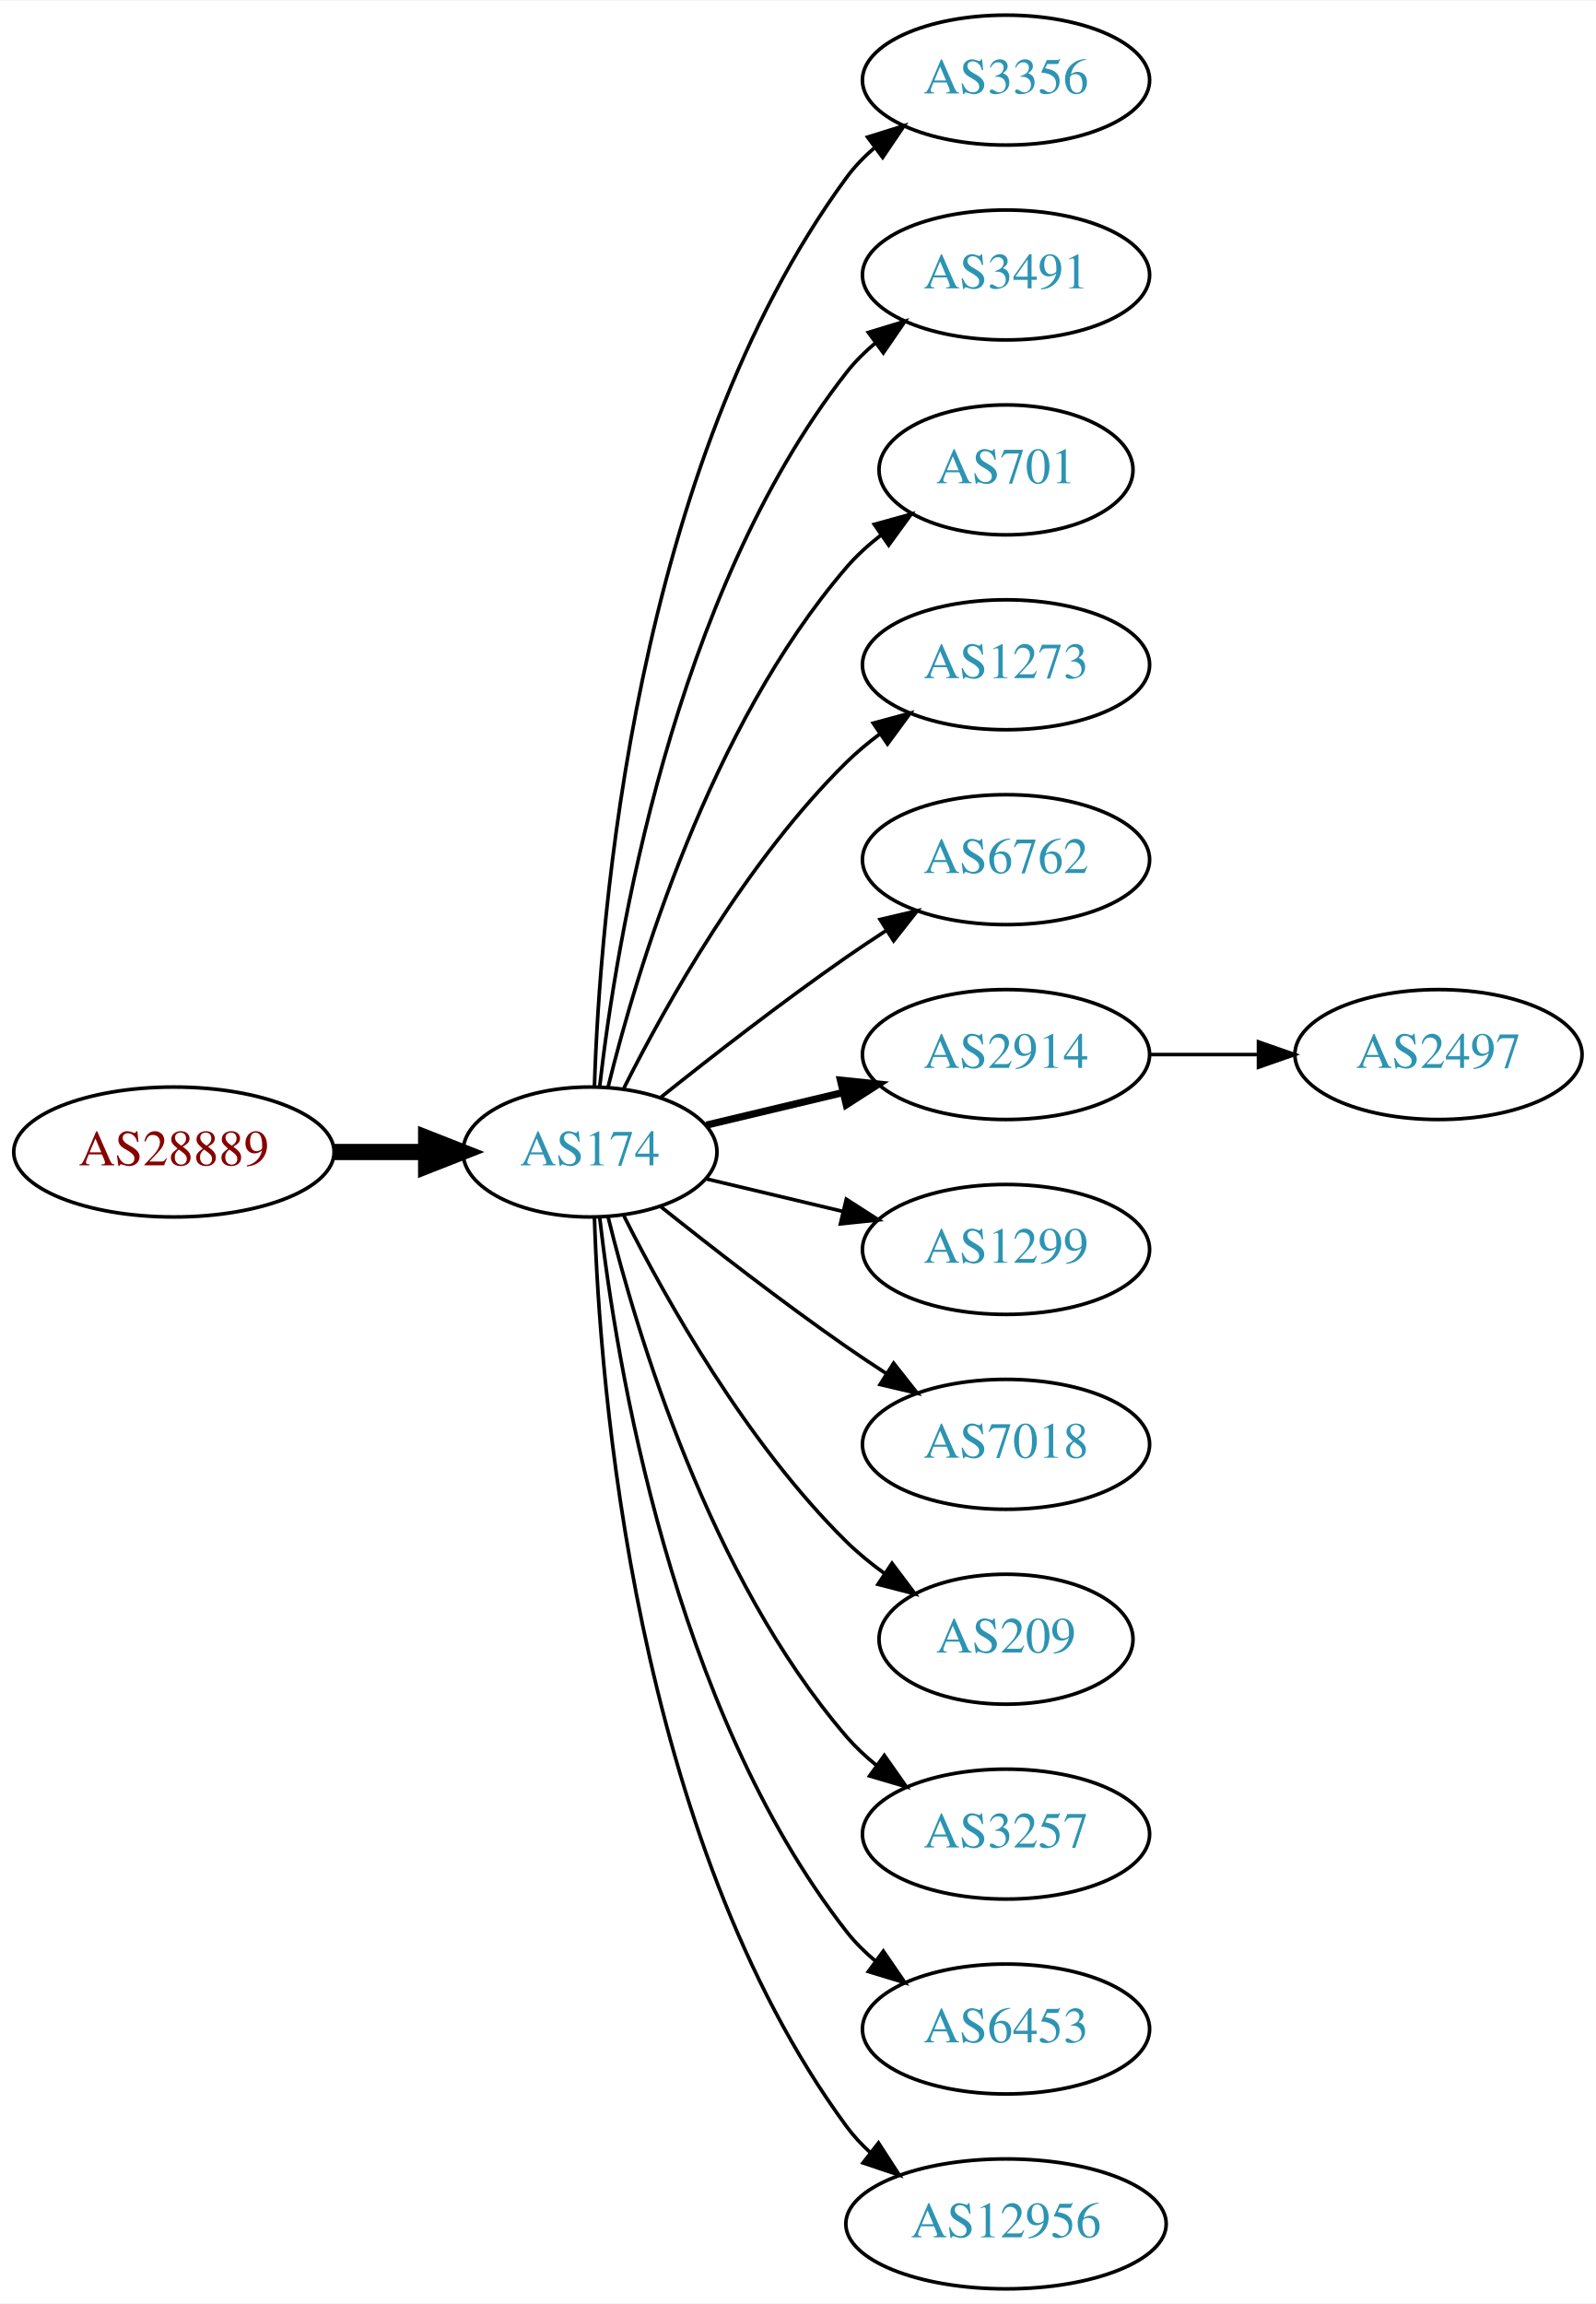
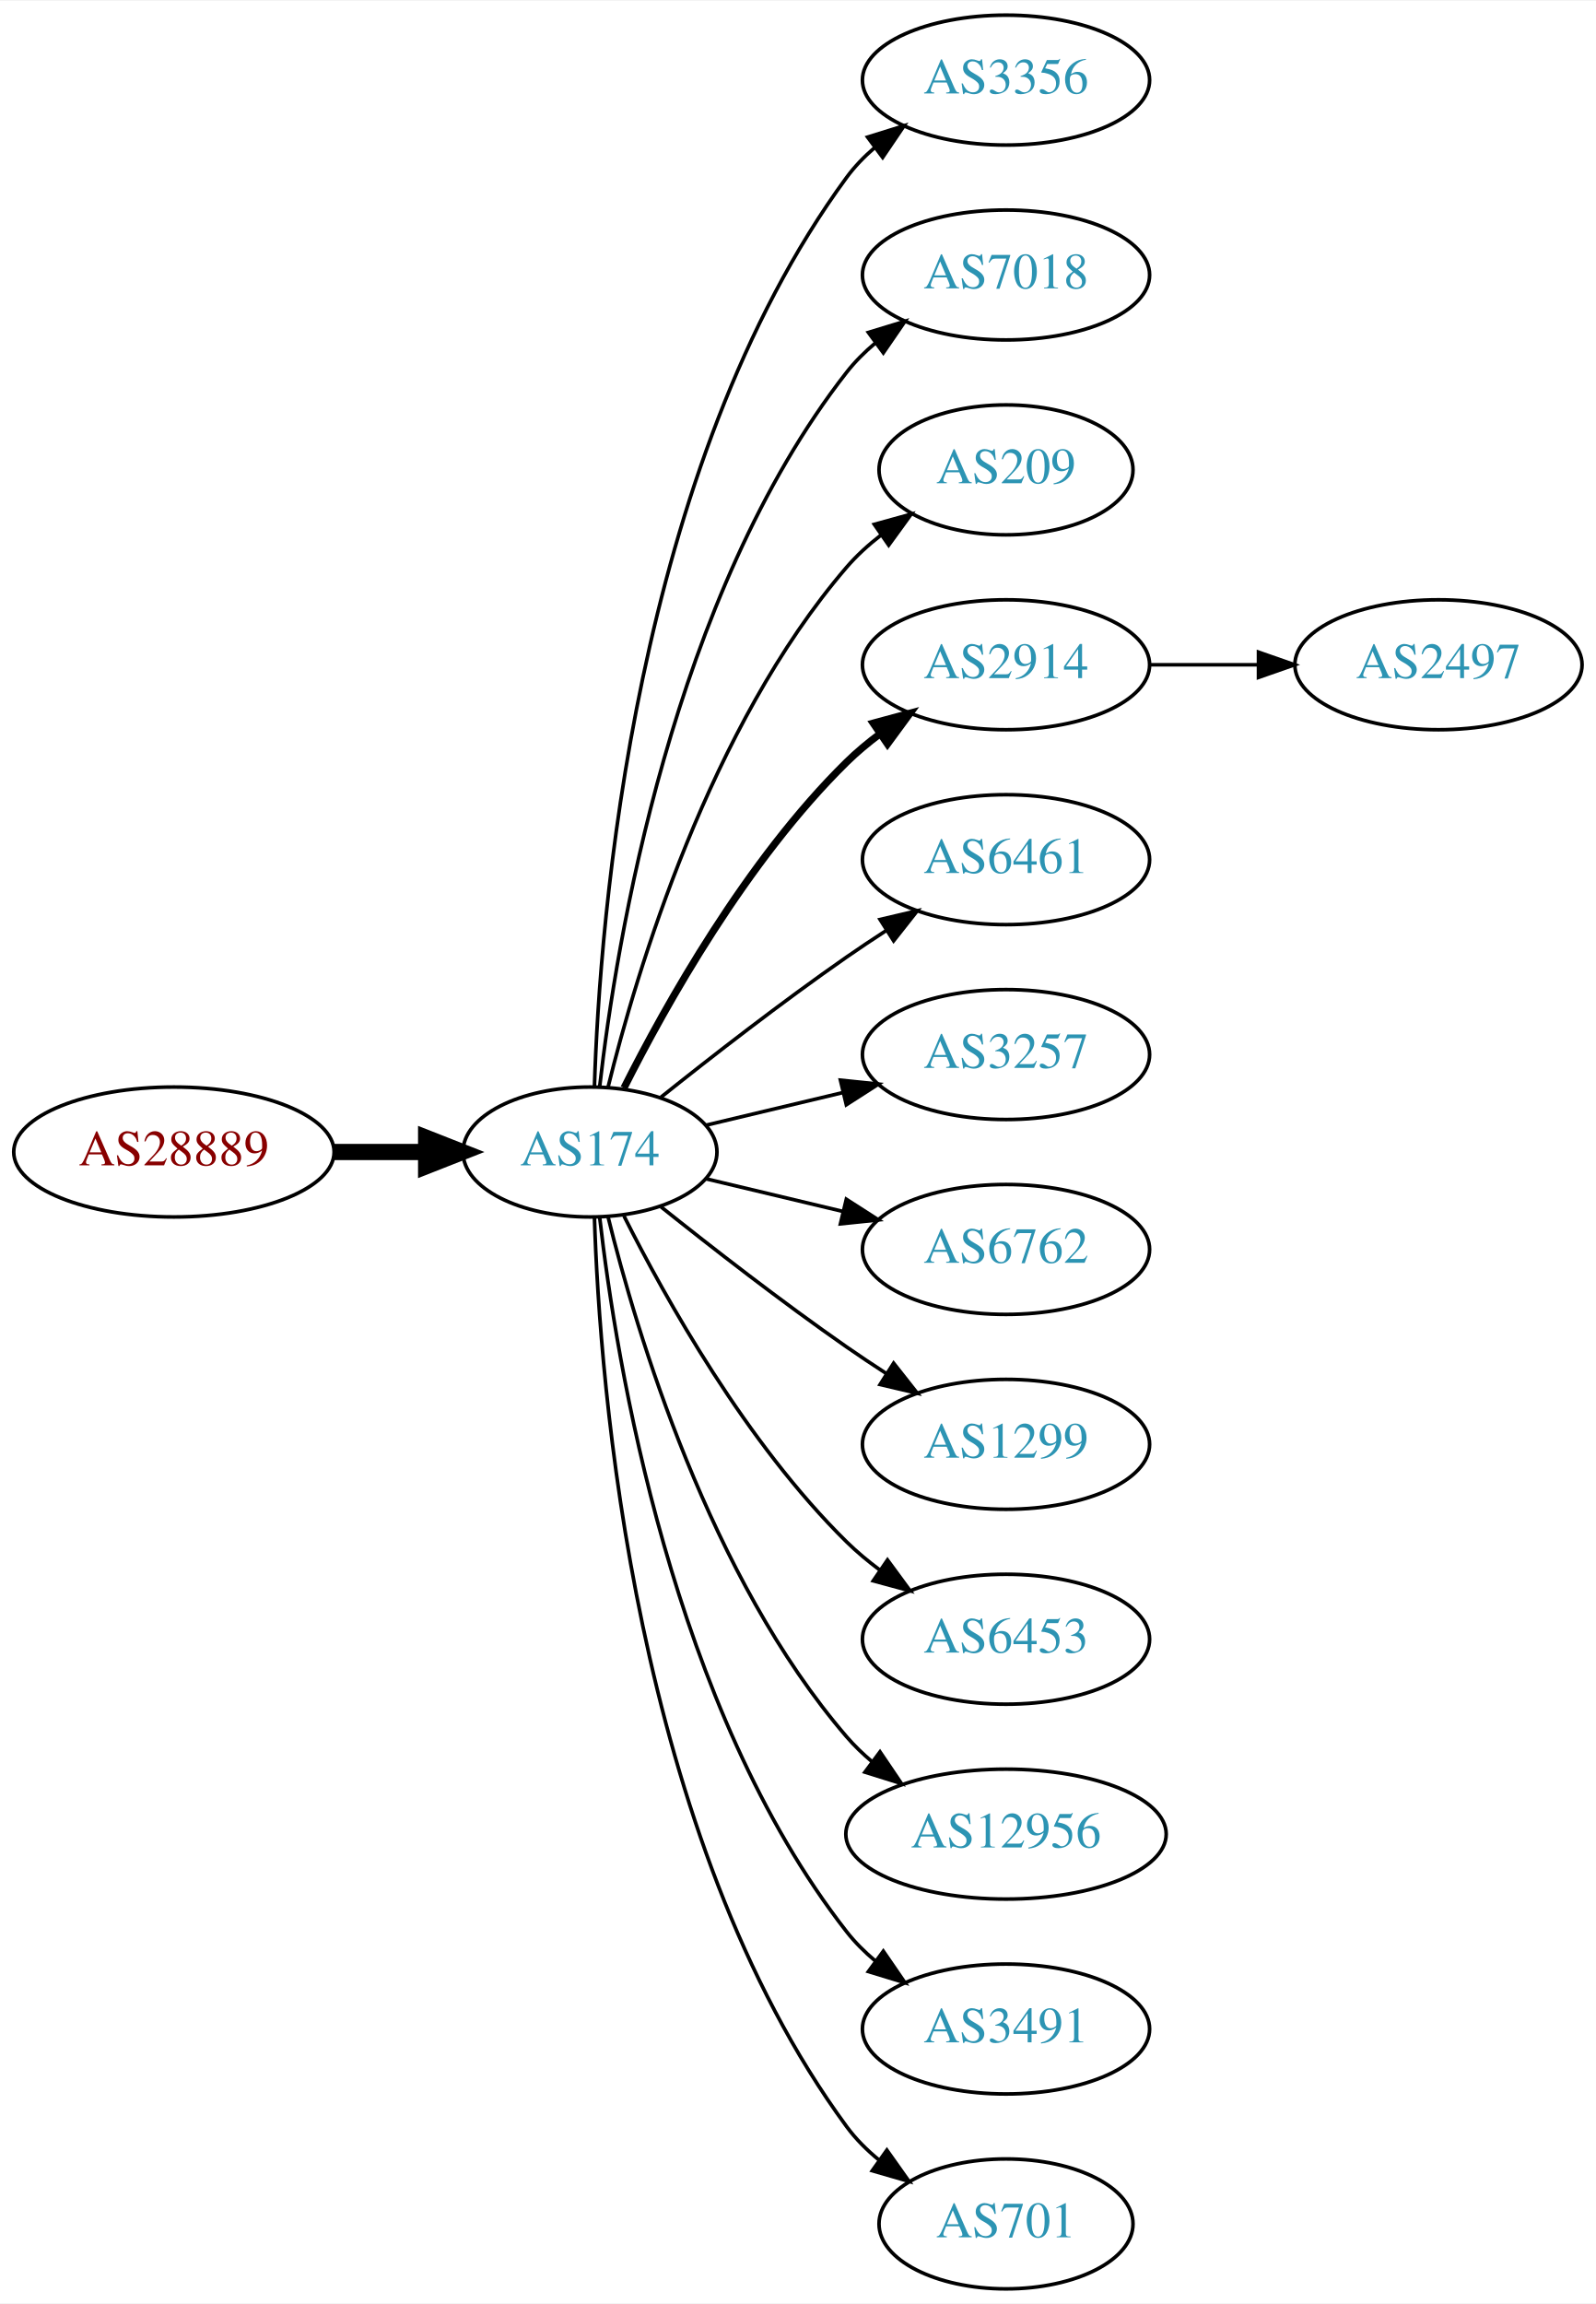
<svg xmlns="http://www.w3.org/2000/svg" xmlns:xlink="http://www.w3.org/1999/xlink" width="442pt" height="638pt" viewBox="0.00 0.00 442.27 638.00">
  <g id="graph0" class="graph" transform="scale(1 1) rotate(0) translate(4 634)">
    <polygon fill="white" stroke="none" points="-4,4 -4,-634 438.271,-634 438.271,4 -4,4" />
    <g id="node1" class="node">
      <g id="a_node1">
        <a xlink:href="/asn/28889" xlink:title="AS28889 ~ LINZNET-AS [AT]">
          <ellipse fill="#ffffff" stroke="black" cx="44.196" cy="-315" rx="44.393" ry="18" />
          <text text-anchor="middle" x="44.196" y="-311.3" font-family="Times,serif" font-size="14.00" fill="#880000">AS28889</text>
        </a>
      </g>
    </g>
    <g id="node2" class="node">
      <g id="a_node2">
        <a xlink:href="/asn/174" xlink:title="AS174 ~ Cogent Communications [US]">
          <ellipse fill="#ffffff" stroke="black" cx="159.489" cy="-315" rx="35.194" ry="18" />
          <text text-anchor="middle" x="159.489" y="-311.3" font-family="Times,serif" font-size="14.00" fill="#2c94b3">AS174</text>
        </a>
      </g>
    </g>
    <g id="edge1" class="edge">
      <path fill="none" stroke="black" stroke-width="4.5" d="M88.674,-315C96.923,-315 105.566,-315 113.85,-315" />
      <polygon fill="black" stroke="black" stroke-width="4.5" points="114.094,-318.938 124.094,-315 114.094,-311.063 114.094,-318.938" />
    </g>
    <g id="node3" class="node">
      <g id="a_node3">
        <a xlink:href="/asn/3356" xlink:title="AS3356 ~ Level 3 Parent, LLC [US]">
          <ellipse fill="#ffffff" stroke="black" cx="274.782" cy="-612" rx="39.794" ry="18" />
          <text text-anchor="middle" x="274.782" y="-608.3" font-family="Times,serif" font-size="14.00" fill="#2c94b3">AS3356</text>
        </a>
      </g>
    </g>
    <g id="edge2" class="edge">
      <path fill="none" stroke="black" d="M160.722,-333.008C162.187,-379.362 171.706,-504.765 230.586,-585 232.81,-588.03 235.486,-590.798 238.402,-593.308" />
      <polygon fill="black" stroke="black" points="236.425,-596.199 246.54,-599.35 240.597,-590.579 236.425,-596.199" />
    </g>
    <g id="node4" class="node">
      <g id="a_node4">
-         <a xlink:href="/asn/3491" xlink:title="AS3491 ~ PCCW Global, Inc. [US]">
+         <a xlink:href="/asn/7018" xlink:title="AS7018 ~ AT&amp;T Services, Inc. [US]">
          <ellipse fill="#ffffff" stroke="black" cx="274.782" cy="-558" rx="39.794" ry="18" />
-           <text text-anchor="middle" x="274.782" y="-554.3" font-family="Times,serif" font-size="14.00" fill="#2c94b3">AS3491</text>
+           <text text-anchor="middle" x="274.782" y="-554.3" font-family="Times,serif" font-size="14.00" fill="#2c94b3">AS7018</text>
        </a>
      </g>
    </g>
    <g id="edge3" class="edge">
      <path fill="none" stroke="black" d="M162.185,-333.16C166.726,-372.943 182.299,-469.164 230.586,-531 232.899,-533.962 235.635,-536.685 238.589,-539.167" />
      <polygon fill="black" stroke="black" points="236.644,-542.081 246.779,-545.169 240.782,-536.435 236.644,-542.081" />
    </g>
    <g id="node5" class="node">
      <g id="a_node5">
-         <a xlink:href="/asn/701" xlink:title="AS701 ~ UUNET [US]">
+         <a xlink:href="/asn/209" xlink:title="AS209 ~ CenturyLink Communications, LLC [US]">
          <ellipse fill="#ffffff" stroke="black" cx="274.782" cy="-504" rx="35.194" ry="18" />
-           <text text-anchor="middle" x="274.782" y="-500.3" font-family="Times,serif" font-size="14.00" fill="#2c94b3">AS701</text>
+           <text text-anchor="middle" x="274.782" y="-500.3" font-family="Times,serif" font-size="14.00" fill="#2c94b3">AS209</text>
        </a>
      </g>
    </g>
    <g id="edge4" class="edge">
      <path fill="none" stroke="black" d="M164.494,-332.948C172.398,-365.001 192.621,-432.854 230.586,-477 233.375,-480.244 236.653,-483.226 240.135,-485.929" />
      <polygon fill="black" stroke="black" points="238.283,-488.904 248.496,-491.723 242.27,-483.15 238.283,-488.904" />
    </g>
    <g id="node6" class="node">
      <g id="a_node6">
-         <a xlink:href="/asn/1273" xlink:title="AS1273 ~ Vodafone Group PLC [EU]">
+         <a xlink:href="/asn/2914" xlink:title="AS2914 ~ NTT America, Inc. [US]">
          <ellipse fill="#ffffff" stroke="black" cx="274.782" cy="-450" rx="39.794" ry="18" />
-           <text text-anchor="middle" x="274.782" y="-446.3" font-family="Times,serif" font-size="14.00" fill="#2c94b3">AS1273</text>
+           <text text-anchor="middle" x="274.782" y="-446.3" font-family="Times,serif" font-size="14.00" fill="#2c94b3">AS2914</text>
        </a>
      </g>
    </g>
    <g id="edge5" class="edge">
-       <path fill="none" stroke="black" d="M168.92,-332.751C180.434,-355.639 202.85,-395.733 230.586,-423 233.414,-425.78 236.577,-428.415 239.87,-430.87" />
-       <polygon fill="black" stroke="black" points="237.982,-433.818 248.21,-436.582 241.937,-428.043 237.982,-433.818" />
+       <path fill="none" stroke="black" stroke-width="2" d="M168.92,-332.751C180.434,-355.639 202.85,-395.733 230.586,-423 233.414,-425.78 236.577,-428.415 239.87,-430.87" />
+       <polygon fill="black" stroke="black" stroke-width="2" points="237.982,-433.818 248.21,-436.582 241.937,-428.043 237.982,-433.818" />
    </g>
    <g id="node7" class="node">
      <g id="a_node7">
-         <a xlink:href="/asn/6762" xlink:title="AS6762 ~ TELECOM ITALIA SPARKLE S.p.A. [IT]">
+         <a xlink:href="/asn/6461" xlink:title="AS6461 ~ Zayo Bandwidth [US]">
          <ellipse fill="#ffffff" stroke="black" cx="274.782" cy="-396" rx="39.794" ry="18" />
-           <text text-anchor="middle" x="274.782" y="-392.3" font-family="Times,serif" font-size="14.00" fill="#2c94b3">AS6762</text>
+           <text text-anchor="middle" x="274.782" y="-392.3" font-family="Times,serif" font-size="14.00" fill="#2c94b3">AS6461</text>
        </a>
      </g>
    </g>
    <g id="edge6" class="edge">
      <path fill="none" stroke="black" d="M179.155,-330.18C193.067,-341.295 212.675,-356.548 230.586,-369 234.099,-371.442 237.826,-373.925 241.562,-376.347" />
      <polygon fill="black" stroke="black" points="239.88,-379.425 250.197,-381.838 243.636,-373.518 239.88,-379.425" />
    </g>
    <g id="node8" class="node">
      <g id="a_node8">
-         <a xlink:href="/asn/2914" xlink:title="AS2914 ~ NTT America, Inc. [US]">
+         <a xlink:href="/asn/3257" xlink:title="AS3257 ~ GTT [DE]">
          <ellipse fill="#ffffff" stroke="black" cx="274.782" cy="-342" rx="39.794" ry="18" />
-           <text text-anchor="middle" x="274.782" y="-338.3" font-family="Times,serif" font-size="14.00" fill="#2c94b3">AS2914</text>
+           <text text-anchor="middle" x="274.782" y="-338.3" font-family="Times,serif" font-size="14.00" fill="#2c94b3">AS3257</text>
        </a>
      </g>
    </g>
    <g id="edge7" class="edge">
-       <path fill="none" stroke="black" stroke-width="2" d="M191.747,-322.449C203.427,-325.233 216.922,-328.449 229.552,-331.459" />
-       <polygon fill="black" stroke="black" stroke-width="2" points="228.904,-334.903 239.443,-333.816 230.527,-328.093 228.904,-334.903" />
+       <path fill="none" stroke="black" d="M191.747,-322.449C203.427,-325.233 216.922,-328.449 229.552,-331.459" />
+       <polygon fill="black" stroke="black" points="228.904,-334.903 239.443,-333.816 230.527,-328.093 228.904,-334.903" />
    </g>
    <g id="node9" class="node">
      <g id="a_node9">
-         <a xlink:href="/asn/1299" xlink:title="AS1299 ~ Telia Carrier [EU]">
+         <a xlink:href="/asn/6762" xlink:title="AS6762 ~ TELECOM ITALIA SPARKLE S.p.A. [IT]">
          <ellipse fill="#ffffff" stroke="black" cx="274.782" cy="-288" rx="39.794" ry="18" />
-           <text text-anchor="middle" x="274.782" y="-284.3" font-family="Times,serif" font-size="14.00" fill="#2c94b3">AS1299</text>
+           <text text-anchor="middle" x="274.782" y="-284.3" font-family="Times,serif" font-size="14.00" fill="#2c94b3">AS6762</text>
        </a>
      </g>
    </g>
    <g id="edge8" class="edge">
      <path fill="none" stroke="black" d="M191.747,-307.551C203.427,-304.767 216.922,-301.551 229.552,-298.541" />
      <polygon fill="black" stroke="black" points="230.527,-301.907 239.443,-296.184 228.904,-295.097 230.527,-301.907" />
    </g>
    <g id="node10" class="node">
      <g id="a_node10">
-         <a xlink:href="/asn/7018" xlink:title="AS7018 ~ AT&amp;T Services, Inc. [US]">
+         <a xlink:href="/asn/1299" xlink:title="AS1299 ~ Telia Carrier [EU]">
          <ellipse fill="#ffffff" stroke="black" cx="274.782" cy="-234" rx="39.794" ry="18" />
-           <text text-anchor="middle" x="274.782" y="-230.3" font-family="Times,serif" font-size="14.00" fill="#2c94b3">AS7018</text>
+           <text text-anchor="middle" x="274.782" y="-230.3" font-family="Times,serif" font-size="14.00" fill="#2c94b3">AS1299</text>
        </a>
      </g>
    </g>
    <g id="edge9" class="edge">
      <path fill="none" stroke="black" d="M179.155,-299.82C193.067,-288.705 212.675,-273.452 230.586,-261 234.099,-258.558 237.826,-256.075 241.562,-253.653" />
      <polygon fill="black" stroke="black" points="243.636,-256.482 250.197,-248.162 239.88,-250.575 243.636,-256.482" />
    </g>
    <g id="node11" class="node">
      <g id="a_node11">
-         <a xlink:href="/asn/209" xlink:title="AS209 ~ CenturyLink Communications, LLC [US]">
-           <ellipse fill="#ffffff" stroke="black" cx="274.782" cy="-180" rx="35.194" ry="18" />
-           <text text-anchor="middle" x="274.782" y="-176.3" font-family="Times,serif" font-size="14.00" fill="#2c94b3">AS209</text>
+         <a xlink:href="/asn/6453" xlink:title="AS6453 ~ TATA COMMUNICATIONS (AMERICA) INC [US]">
+           <ellipse fill="#ffffff" stroke="black" cx="274.782" cy="-180" rx="39.794" ry="18" />
+           <text text-anchor="middle" x="274.782" y="-176.3" font-family="Times,serif" font-size="14.00" fill="#2c94b3">AS6453</text>
        </a>
      </g>
    </g>
    <g id="edge10" class="edge">
-       <path fill="none" stroke="black" d="M168.92,-297.249C180.434,-274.361 202.85,-234.267 230.586,-207 233.794,-203.846 237.434,-200.879 241.206,-198.15" />
-       <polygon fill="black" stroke="black" points="243.186,-201.036 249.56,-192.573 239.299,-195.214 243.186,-201.036" />
+       <path fill="none" stroke="black" d="M168.92,-297.249C180.434,-274.361 202.85,-234.267 230.586,-207 233.414,-204.22 236.577,-201.585 239.87,-199.13" />
+       <polygon fill="black" stroke="black" points="241.937,-201.957 248.21,-193.418 237.982,-196.182 241.937,-201.957" />
    </g>
    <g id="node12" class="node">
      <g id="a_node12">
-         <a xlink:href="/asn/3257" xlink:title="AS3257 ~ GTT [DE]">
-           <ellipse fill="#ffffff" stroke="black" cx="274.782" cy="-126" rx="39.794" ry="18" />
-           <text text-anchor="middle" x="274.782" y="-122.3" font-family="Times,serif" font-size="14.00" fill="#2c94b3">AS3257</text>
+         <a xlink:href="/asn/12956" xlink:title="AS12956 ~ TELXIUS [ES]">
+           <ellipse fill="#ffffff" stroke="black" cx="274.782" cy="-126" rx="44.393" ry="18" />
+           <text text-anchor="middle" x="274.782" y="-122.3" font-family="Times,serif" font-size="14.00" fill="#2c94b3">AS12956</text>
        </a>
      </g>
    </g>
    <g id="edge11" class="edge">
-       <path fill="none" stroke="black" d="M164.494,-297.052C172.398,-264.999 192.621,-197.146 230.586,-153 233.037,-150.15 235.864,-147.503 238.876,-145.068" />
-       <polygon fill="black" stroke="black" points="241.063,-147.807 247.146,-139.132 236.981,-142.12 241.063,-147.807" />
+       <path fill="none" stroke="black" d="M164.494,-297.052C172.398,-264.999 192.621,-197.146 230.586,-153 232.72,-150.519 235.139,-148.191 237.716,-146.024" />
+       <polygon fill="black" stroke="black" points="239.863,-148.789 245.798,-140.012 235.685,-143.173 239.863,-148.789" />
    </g>
    <g id="node13" class="node">
      <g id="a_node13">
-         <a xlink:href="/asn/6453" xlink:title="AS6453 ~ TATA COMMUNICATIONS (AMERICA) INC [US]">
+         <a xlink:href="/asn/3491" xlink:title="AS3491 ~ PCCW Global, Inc. [US]">
          <ellipse fill="#ffffff" stroke="black" cx="274.782" cy="-72" rx="39.794" ry="18" />
-           <text text-anchor="middle" x="274.782" y="-68.3" font-family="Times,serif" font-size="14.00" fill="#2c94b3">AS6453</text>
+           <text text-anchor="middle" x="274.782" y="-68.3" font-family="Times,serif" font-size="14.00" fill="#2c94b3">AS3491</text>
        </a>
      </g>
    </g>
    <g id="edge12" class="edge">
      <path fill="none" stroke="black" d="M162.185,-296.84C166.726,-257.057 182.299,-160.836 230.586,-99 232.899,-96.038 235.635,-93.315 238.589,-90.833" />
      <polygon fill="black" stroke="black" points="240.782,-93.565 246.779,-84.831 236.644,-87.919 240.782,-93.565" />
    </g>
    <g id="node14" class="node">
      <g id="a_node14">
-         <a xlink:href="/asn/12956" xlink:title="AS12956 ~ TELXIUS [ES]">
-           <ellipse fill="#ffffff" stroke="black" cx="274.782" cy="-18" rx="44.393" ry="18" />
-           <text text-anchor="middle" x="274.782" y="-14.3" font-family="Times,serif" font-size="14.00" fill="#2c94b3">AS12956</text>
+         <a xlink:href="/asn/701" xlink:title="AS701 ~ UUNET [US]">
+           <ellipse fill="#ffffff" stroke="black" cx="274.782" cy="-18" rx="35.194" ry="18" />
+           <text text-anchor="middle" x="274.782" y="-14.3" font-family="Times,serif" font-size="14.00" fill="#2c94b3">AS701</text>
        </a>
      </g>
    </g>
    <g id="edge13" class="edge">
-       <path fill="none" stroke="black" d="M160.722,-296.992C162.187,-250.638 171.706,-125.235 230.586,-45 232.522,-42.362 234.801,-39.922 237.282,-37.679" />
-       <polygon fill="black" stroke="black" points="239.444,-40.432 245.198,-31.536 235.152,-34.902 239.444,-40.432" />
+       <path fill="none" stroke="black" d="M160.722,-296.992C162.187,-250.638 171.706,-125.235 230.586,-45 233.117,-41.551 236.234,-38.441 239.625,-35.666" />
+       <polygon fill="black" stroke="black" points="241.764,-38.44 247.888,-29.794 237.709,-32.734 241.764,-38.44" />
    </g>
    <g id="node15" class="node">
      <g id="a_node15">
        <a xlink:href="/asn/2497" xlink:title="AS2497 ~ Internet Initiative Japan Inc. [JP]">
-           <ellipse fill="#ffffff" stroke="black" cx="394.625" cy="-342" rx="39.794" ry="18" />
-           <text text-anchor="middle" x="394.625" y="-338.3" font-family="Times,serif" font-size="14.00" fill="#2c94b3">AS2497</text>
+           <ellipse fill="#ffffff" stroke="black" cx="394.625" cy="-450" rx="39.794" ry="18" />
+           <text text-anchor="middle" x="394.625" y="-446.3" font-family="Times,serif" font-size="14.00" fill="#2c94b3">AS2497</text>
        </a>
      </g>
    </g>
    <g id="edge14" class="edge">
-       <path fill="none" stroke="black" d="M314.695,-342C324.248,-342 334.598,-342 344.56,-342" />
-       <polygon fill="black" stroke="black" points="344.753,-345.5 354.753,-342 344.753,-338.5 344.753,-345.5" />
+       <path fill="none" stroke="black" d="M314.695,-450C324.248,-450 334.598,-450 344.56,-450" />
+       <polygon fill="black" stroke="black" points="344.753,-453.5 354.753,-450 344.753,-446.5 344.753,-453.5" />
    </g>
  </g>
</svg>
